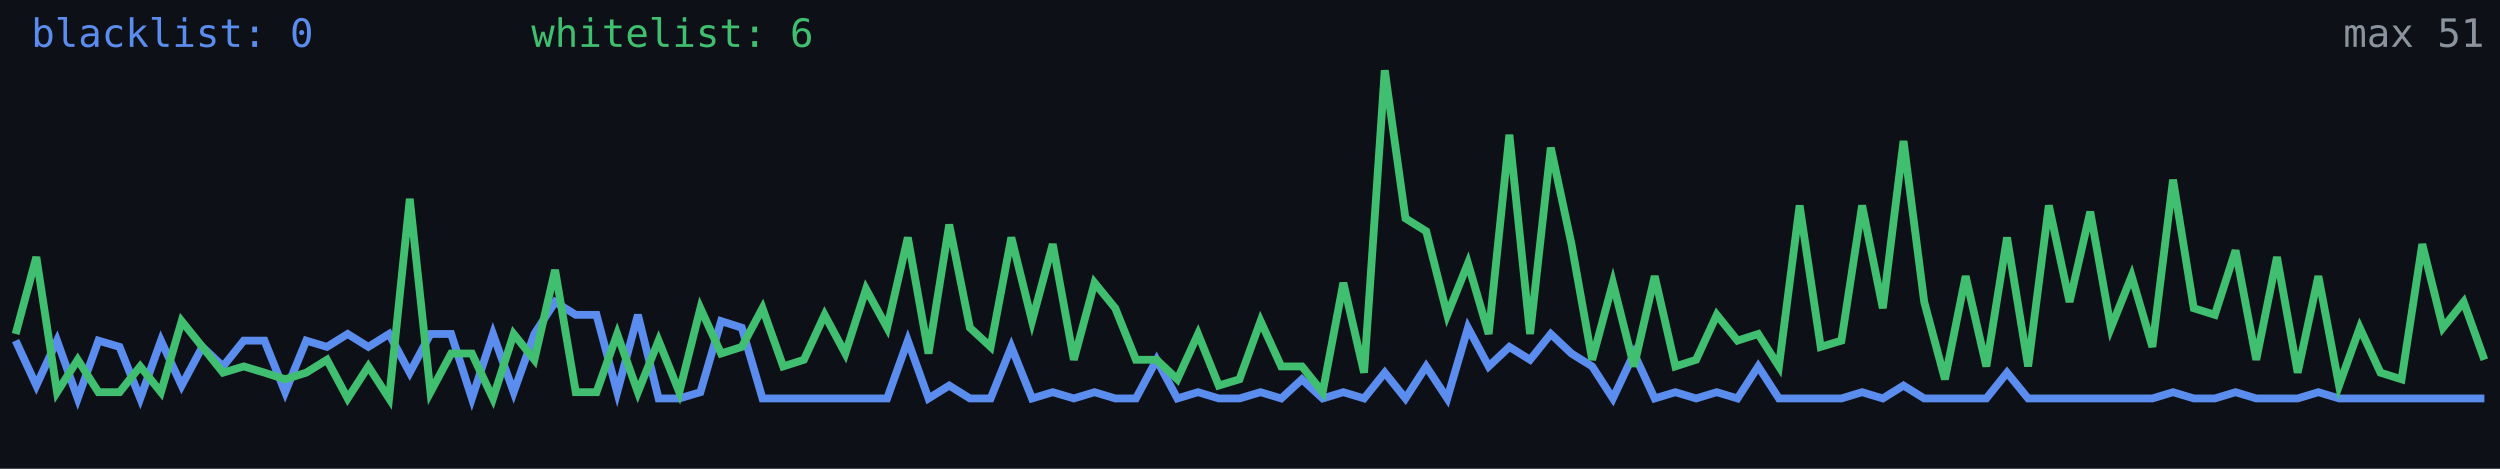
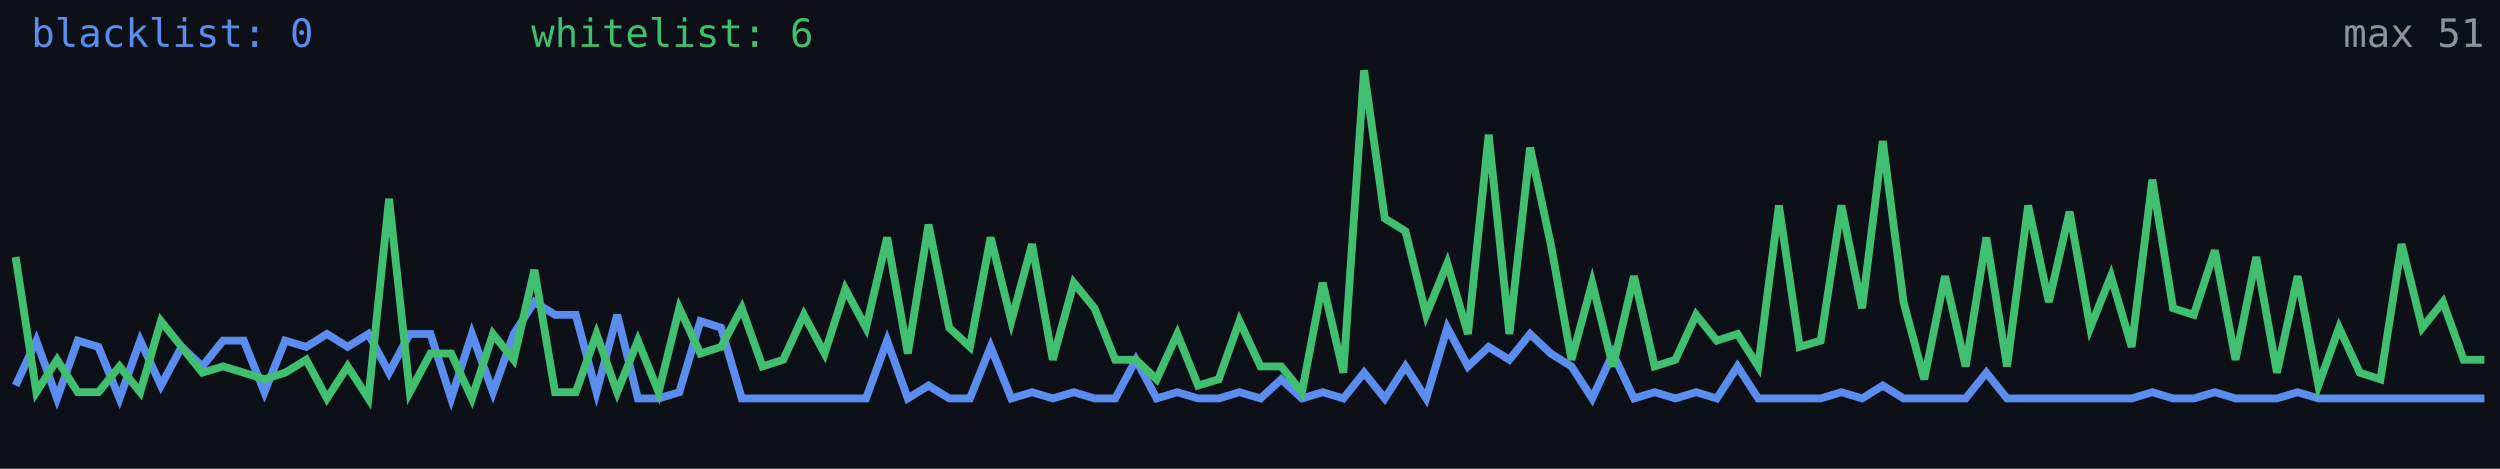
<svg xmlns="http://www.w3.org/2000/svg" width="640" height="120" viewBox="0 0 640 120" role="img" aria-label="Alive configs trend">
  <rect width="640" height="120" fill="#0d1117" />
-   <polyline fill="none" stroke="#5b8def" stroke-width="2" points="4.0,87.2 9.3,98.7 14.6,87.2 19.9,102.0 25.2,87.2 30.6,88.8 35.9,102.0 41.2,87.2 46.5,98.7 51.8,88.8 57.1,93.8 62.4,87.2 67.7,87.2 73.0,100.4 78.4,87.2 83.7,88.8 89.0,85.5 94.3,88.8 99.6,85.5 104.9,95.4 110.2,85.5 115.5,85.5 120.8,102.0 126.2,85.5 131.5,100.4 136.8,85.5 142.1,77.3 147.4,80.6 152.7,80.6 158.0,100.4 163.3,80.6 168.6,102.0 173.9,102.0 179.3,100.4 184.6,82.2 189.9,83.9 195.2,102.0 200.5,102.0 205.8,102.0 211.1,102.0 216.4,102.0 221.7,102.0 227.1,102.0 232.4,87.2 237.7,102.0 243.0,98.7 248.3,102.0 253.6,102.0 258.9,88.8 264.2,102.0 269.5,100.4 274.9,102.0 280.2,100.4 285.5,102.0 290.8,102.0 296.1,92.1 301.4,102.0 306.7,100.4 312.0,102.0 317.3,102.0 322.7,100.4 328.0,102.0 333.3,97.1 338.6,102.0 343.9,100.4 349.2,102.0 354.5,95.4 359.8,102.0 365.1,93.8 370.5,102.0 375.8,83.9 381.1,93.8 386.4,88.8 391.7,92.1 397.0,85.5 402.3,90.5 407.6,93.8 412.9,102.0 418.3,90.5 423.6,102.0 428.9,100.4 434.2,102.0 439.5,100.4 444.8,102.0 450.1,93.8 455.4,102.0 460.7,102.0 466.1,102.0 471.4,102.0 476.7,100.4 482.0,102.0 487.3,98.7 492.6,102.0 497.9,102.0 503.2,102.0 508.5,102.0 513.8,95.4 519.2,102.0 524.5,102.0 529.8,102.0 535.1,102.0 540.4,102.0 545.7,102.0 551.0,102.0 556.3,100.4 561.6,102.0 567.0,102.0 572.3,100.4 577.6,102.0 582.9,102.0 588.2,102.0 593.5,100.4 598.8,102.0 604.1,102.0 609.4,102.0 614.8,102.0 620.1,102.0 625.4,102.0 630.7,102.0 636.0,102.0" />
-   <polyline fill="none" stroke="#3fbf6f" stroke-width="2" points="4.0,85.5 9.3,65.8 14.6,100.4 19.9,92.1 25.2,100.4 30.6,100.4 35.9,93.8 41.2,100.4 46.5,82.2 51.8,88.8 57.1,95.4 62.4,93.8 67.7,95.4 73.0,97.1 78.4,95.4 83.7,92.1 89.0,102.0 94.3,93.8 99.6,102.0 104.9,50.9 110.2,100.4 115.5,90.5 120.8,90.5 126.2,102.0 131.5,85.5 136.8,92.1 142.1,69.1 147.4,100.4 152.7,100.4 158.0,85.5 163.3,100.4 168.6,87.2 173.9,100.4 179.3,78.9 184.6,90.5 189.9,88.8 195.2,78.9 200.5,93.8 205.8,92.1 211.1,80.6 216.4,90.5 221.7,74.0 227.1,83.9 232.4,60.8 237.7,90.5 243.0,57.5 248.3,83.9 253.6,88.8 258.9,60.8 264.2,82.2 269.5,62.5 274.9,92.1 280.2,72.4 285.5,78.9 290.8,92.1 296.1,92.1 301.4,97.1 306.7,85.5 312.0,98.7 317.3,97.1 322.7,82.2 328.0,93.8 333.3,93.8 338.6,100.4 343.9,72.4 349.2,95.4 354.5,18.0 359.8,55.9 365.1,59.2 370.5,80.6 375.8,67.4 381.1,85.5 386.4,34.5 391.7,85.5 397.0,37.8 402.3,62.5 407.6,92.1 412.9,72.4 418.3,93.8 423.6,70.7 428.9,93.8 434.2,92.1 439.5,80.6 444.8,87.2 450.1,85.5 455.4,93.8 460.7,52.6 466.1,88.8 471.4,87.2 476.7,52.6 482.0,78.9 487.3,36.1 492.6,77.3 497.9,97.1 503.2,70.7 508.5,93.8 513.8,60.8 519.2,93.8 524.5,52.6 529.8,77.3 535.1,54.2 540.4,83.9 545.7,70.7 551.0,88.8 556.3,46.0 561.6,78.9 567.0,80.6 572.3,64.1 577.6,92.1 582.9,65.8 588.2,95.4 593.5,70.7 598.8,98.7 604.1,83.9 609.4,95.4 614.8,97.1 620.1,62.5 625.4,83.9 630.7,77.3 636.0,92.1" />
+   <polyline fill="none" stroke="#5b8def" stroke-width="2" points="4.0,98.7 9.3,87.2 14.6,102.0 19.9,87.2 25.2,88.8 30.6,102.0 35.9,87.2 41.2,98.7 46.5,88.8 51.8,93.8 57.1,87.2 62.4,87.2 67.7,100.4 73.0,87.2 78.4,88.8 83.7,85.5 89.0,88.8 94.3,85.5 99.6,95.4 104.9,85.5 110.2,85.5 115.5,102.0 120.8,85.5 126.2,100.4 131.5,85.5 136.8,77.3 142.1,80.6 147.4,80.6 152.7,100.4 158.0,80.6 163.3,102.0 168.6,102.0 173.9,100.4 179.3,82.2 184.6,83.9 189.9,102.0 195.2,102.0 200.5,102.0 205.8,102.0 211.1,102.0 216.4,102.0 221.7,102.0 227.1,87.2 232.4,102.0 237.7,98.7 243.0,102.0 248.3,102.0 253.6,88.8 258.9,102.0 264.2,100.4 269.5,102.0 274.9,100.4 280.2,102.0 285.5,102.0 290.8,92.1 296.1,102.0 301.4,100.4 306.7,102.0 312.0,102.0 317.3,100.4 322.7,102.0 328.0,97.1 333.3,102.0 338.6,100.4 343.9,102.0 349.2,95.4 354.5,102.0 359.8,93.8 365.1,102.0 370.5,83.9 375.8,93.8 381.1,88.8 386.4,92.1 391.7,85.5 397.0,90.5 402.3,93.8 407.6,102.0 412.9,90.5 418.3,102.0 423.6,100.4 428.9,102.0 434.2,100.4 439.5,102.0 444.8,93.8 450.1,102.0 455.4,102.0 460.7,102.0 466.1,102.0 471.4,100.4 476.7,102.0 482.0,98.7 487.3,102.0 492.6,102.0 497.9,102.0 503.2,102.0 508.5,95.4 513.8,102.0 519.2,102.0 524.5,102.0 529.8,102.0 535.1,102.0 540.4,102.0 545.7,102.0 551.0,100.4 556.3,102.0 561.6,102.0 567.0,100.4 572.3,102.0 577.6,102.0 582.9,102.0 588.2,100.4 593.5,102.0 598.8,102.0 604.1,102.0 609.4,102.0 614.8,102.0 620.1,102.0 625.4,102.0 630.7,102.0 636.0,102.0" />
+   <polyline fill="none" stroke="#3fbf6f" stroke-width="2" points="4.0,65.8 9.3,100.4 14.6,92.1 19.9,100.4 25.2,100.4 30.6,93.8 35.9,100.4 41.2,82.2 46.5,88.8 51.8,95.4 57.1,93.8 62.4,95.4 67.7,97.1 73.0,95.4 78.4,92.1 83.7,102.0 89.0,93.8 94.3,102.0 99.6,50.9 104.9,100.4 110.2,90.5 115.5,90.5 120.8,102.0 126.2,85.5 131.5,92.1 136.8,69.1 142.1,100.4 147.4,100.4 152.7,85.5 158.0,100.4 163.3,87.2 168.6,100.4 173.9,78.9 179.3,90.5 184.6,88.8 189.9,78.9 195.2,93.8 200.5,92.1 205.8,80.6 211.1,90.5 216.4,74.0 221.7,83.9 227.1,60.8 232.4,90.5 237.7,57.5 243.0,83.9 248.3,88.8 253.6,60.8 258.9,82.2 264.2,62.5 269.5,92.1 274.9,72.4 280.2,78.9 285.5,92.1 290.8,92.1 296.1,97.1 301.4,85.5 306.7,98.7 312.0,97.1 317.3,82.2 322.7,93.8 328.0,93.8 333.3,100.4 338.6,72.4 343.9,95.4 349.2,18.0 354.5,55.9 359.8,59.2 365.1,80.6 370.5,67.4 375.8,85.5 381.1,34.5 386.4,85.5 391.7,37.8 397.0,62.5 402.3,92.1 407.6,72.4 412.9,93.8 418.3,70.7 423.6,93.8 428.9,92.1 434.2,80.6 439.5,87.2 444.8,85.5 450.1,93.8 455.4,52.6 460.7,88.8 466.1,87.2 471.4,52.6 476.7,78.9 482.0,36.1 487.3,77.3 492.6,97.1 497.9,70.7 503.2,93.8 508.5,60.8 513.8,93.8 519.2,52.6 524.5,77.3 529.8,54.2 535.1,83.9 540.4,70.7 545.7,88.8 551.0,46.0 556.3,78.9 561.6,80.6 567.0,64.1 572.3,92.1 577.6,65.8 582.9,95.4 588.2,70.7 593.5,98.7 598.8,83.9 604.1,95.4 609.4,97.1 614.8,62.5 620.1,83.9 625.4,77.3 630.7,92.1 636.0,92.1" />
  <text x="8" y="12" fill="#5b8def" font-size="10" font-family="monospace">blacklist: 0</text>
  <text x="136" y="12" fill="#3fbf6f" font-size="10" font-family="monospace">whitelist: 6</text>
  <text x="636" y="12" fill="#8b949e" font-size="10" text-anchor="end" font-family="monospace">max 51</text>
</svg>
